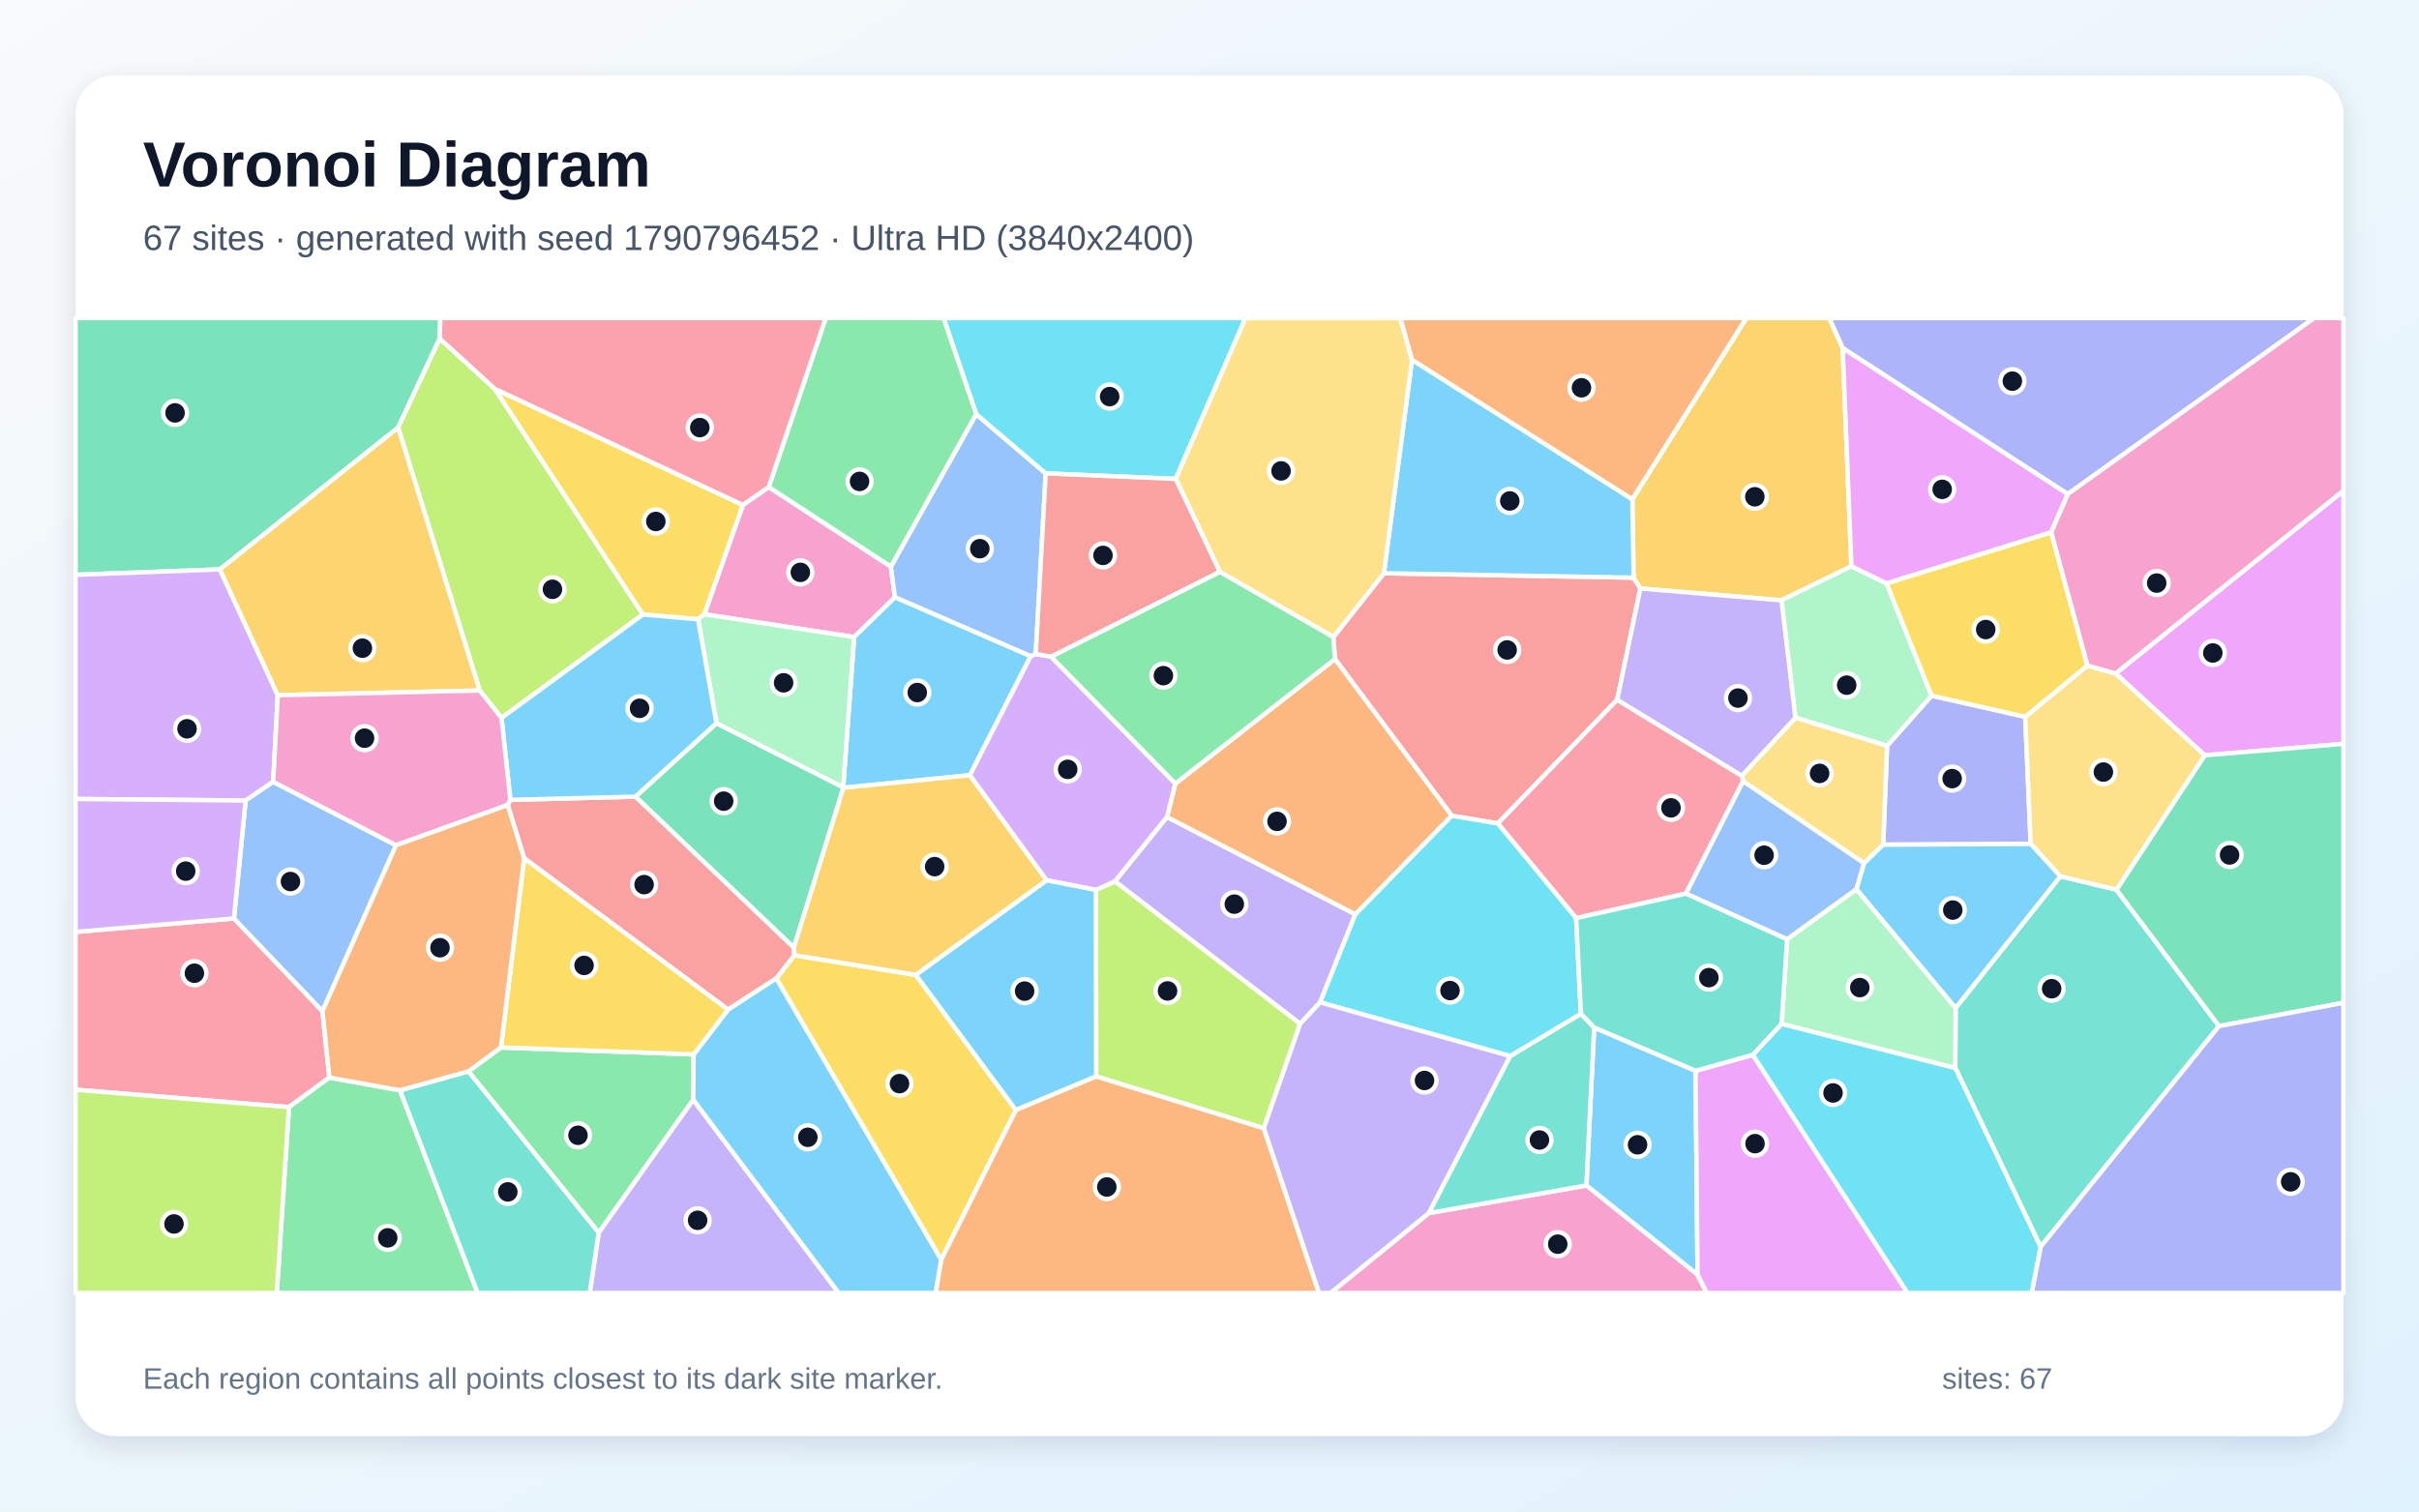
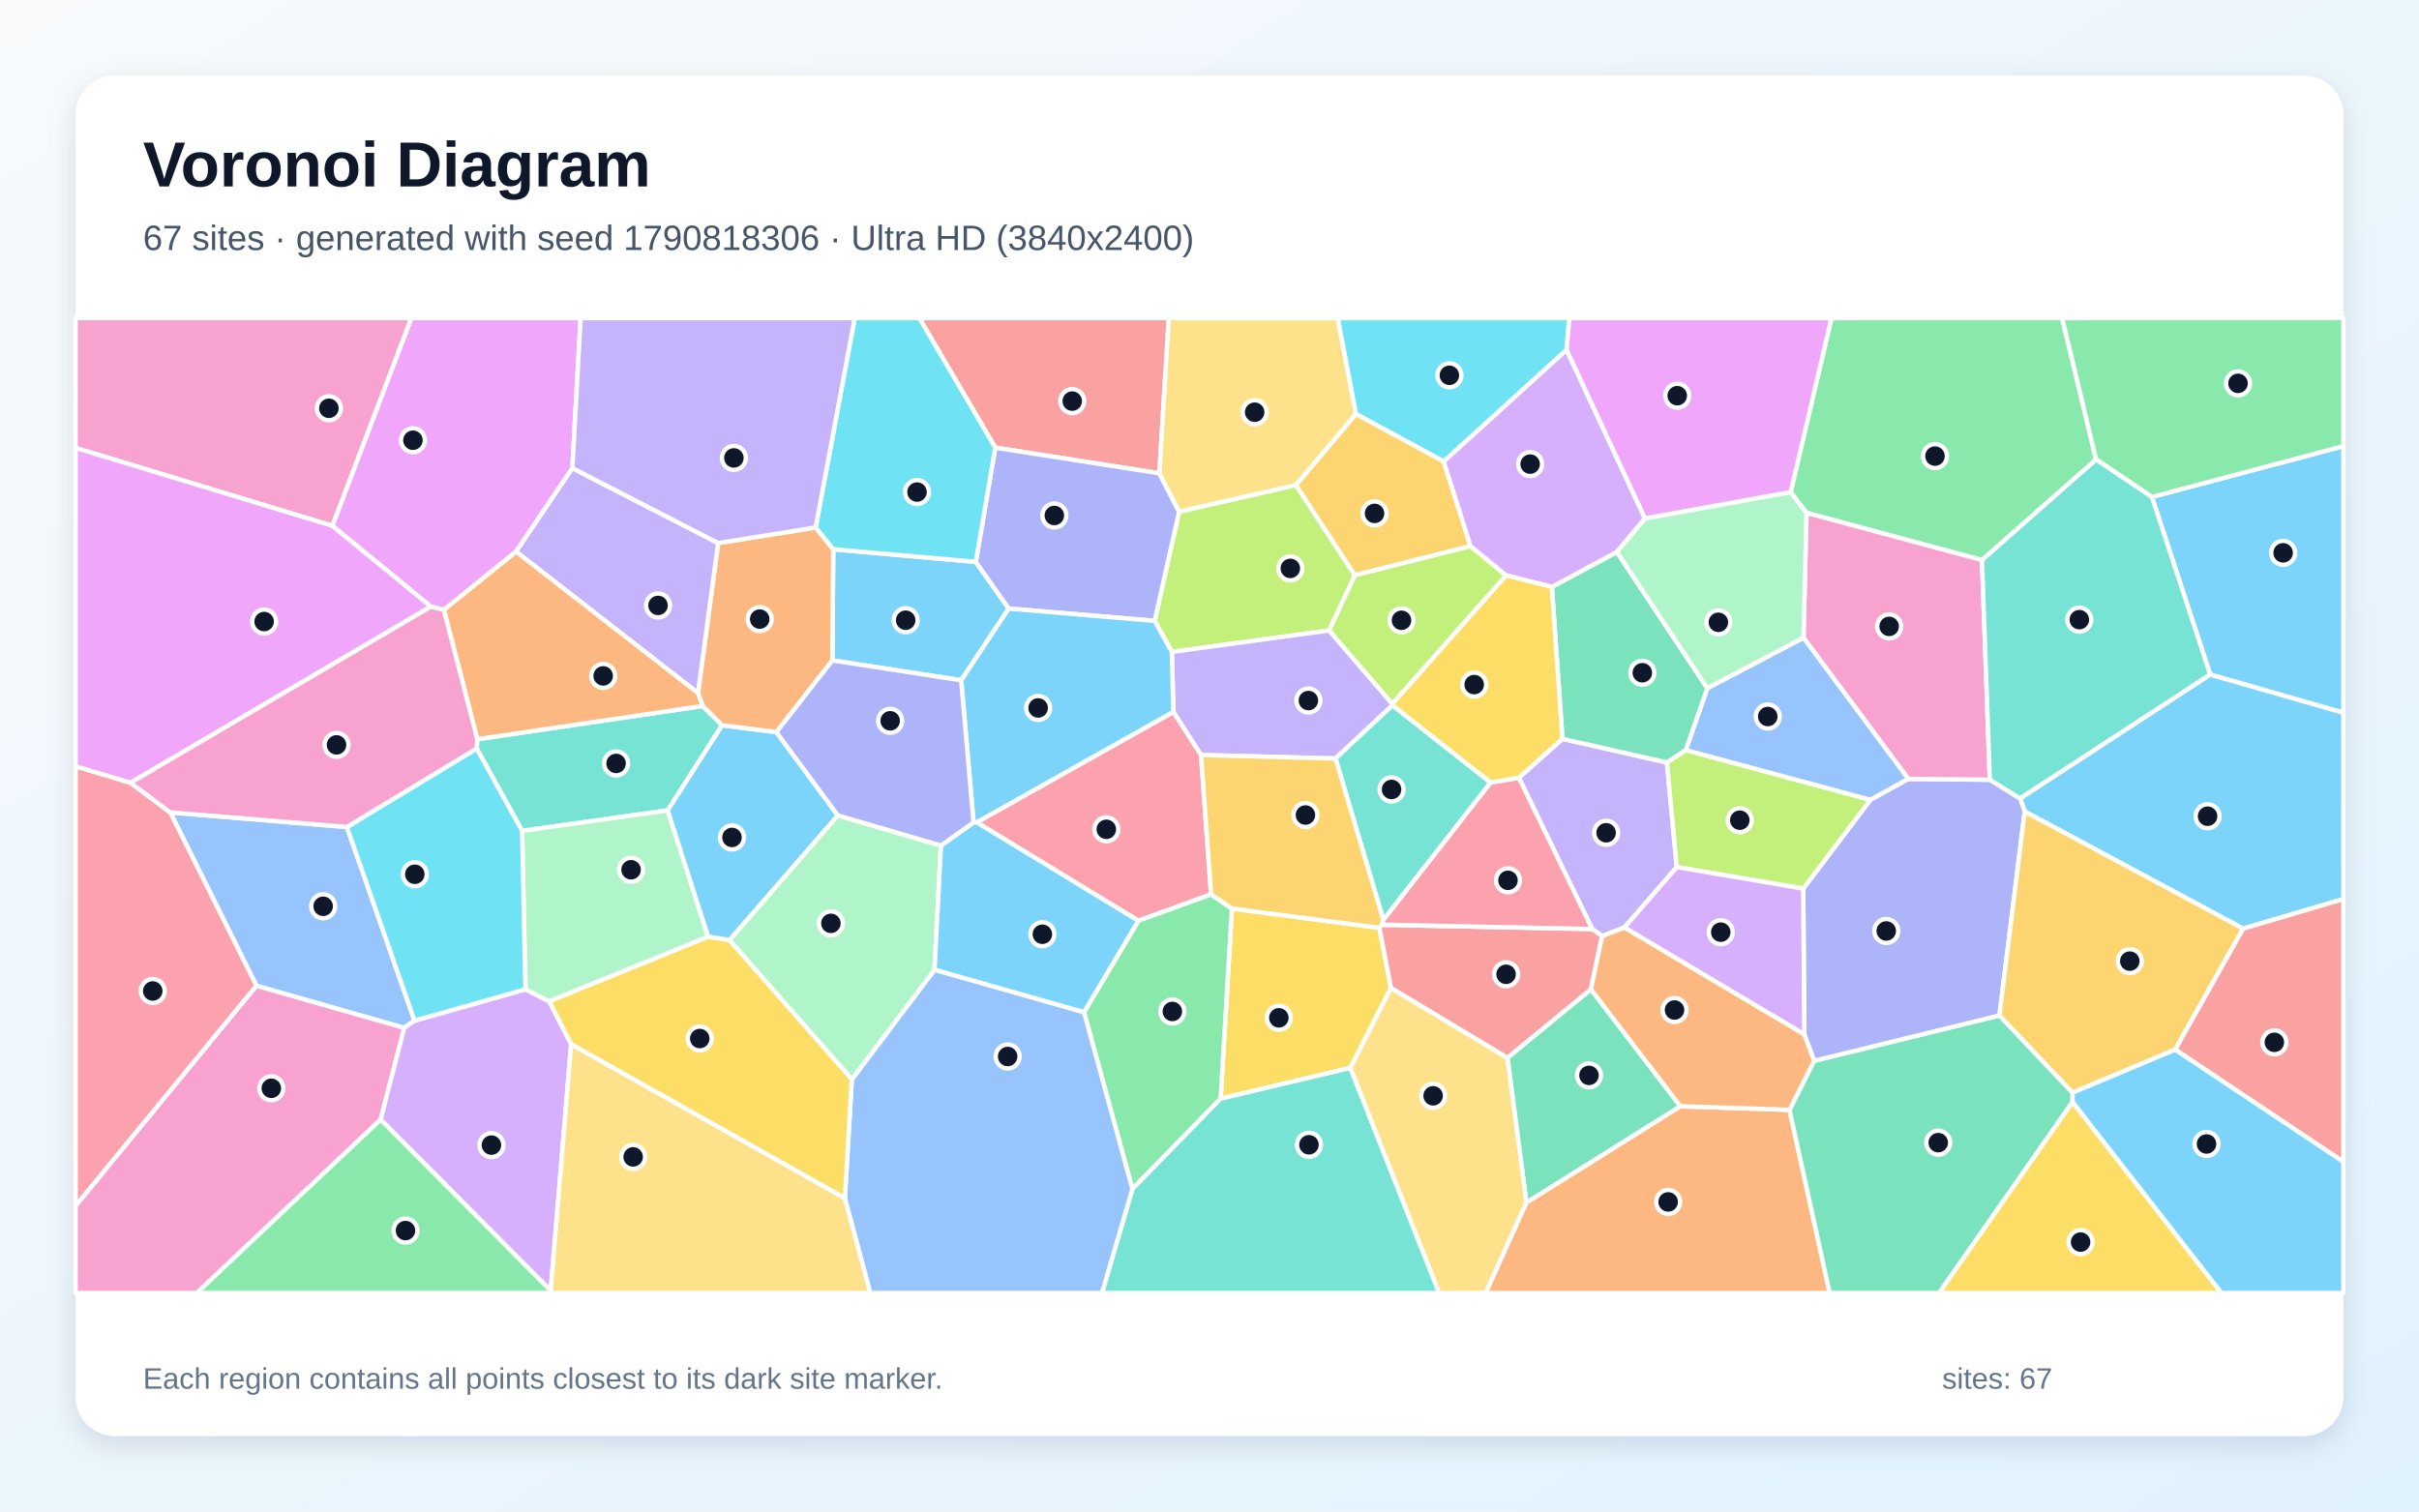
<svg xmlns="http://www.w3.org/2000/svg" width="3840" height="2400" viewBox="0 0 3840 2400" role="img" aria-labelledby="title description">
  <defs>
    <linearGradient id="background" x1="0" y1="0" x2="1" y2="1">
      <stop stop-color="#F8FAFC" />
      <stop offset="1" stop-color="#E0F2FE" />
    </linearGradient>
    <filter id="shadow" x="-5%" y="-5%" width="110%" height="110%">
      <feDropShadow dx="0" dy="15" stdDeviation="22" flood-color="#0F172A" flood-opacity=".12" />
    </filter>
  </defs>
  <rect width="3840" height="2400" fill="url(#background)" />
  <rect x="120" y="120" width="3600" height="2160" rx="63" fill="#FFFFFF" filter="url(#shadow)" />
  <g font-family="Arial, sans-serif">
    <text x="227" y="296" font-size="101" font-weight="700" fill="#0F172A">Voronoi Diagram</text>
-     <text x="227" y="397" font-size="56" fill="#475569">67 sites · generated with seed 1790796452 · Ultra HD (3840x2400)</text>
+     <text x="227" y="397" font-size="56" fill="#475569">67 sites · generated with seed 1790818306 · Ultra HD (3840x2400)</text>
  </g>
  <g stroke="#FFFFFF" stroke-width="7" stroke-linejoin="round">
-     <polygon points="2691.6,1700.2 2694.8,2024.1 2518.3,1882.3 2530.6,1631.5" fill="#38BDF8" fill-opacity="0.65" />
-     <polygon points="2095.6,1591.5 2063.9,1625.7 1769.8,1399.4 1852.5,1297.2 2151.6,1451.7" fill="#A78BFA" fill-opacity="0.65" />
-     <polygon points="1220.3,773.3 1414.2,899.6 1420.7,948.4 1355.9,1011.5 1118.1,975.4 1179.3,801.8" fill="#F472B6" fill-opacity="0.65" />
-     <polygon points="1494.0,2000.1 1612.5,1762.4 1740.1,1708.9 2006.2,1791.3 2093.9,2053.0 1485.2,2053.0" fill="#FB923C" fill-opacity="0.65" />
-     <polygon points="1232.3,1553.5 1260.9,1516.7 1453.9,1548.0 1612.5,1762.4 1494.0,2000.1" fill="#FACC15" fill-opacity="0.65" />
-     <polygon points="743.6,1701.1 795.2,1663.2 1101.1,1674.2 1100.5,1746.2 950.4,1957.4" fill="#4ADE80" fill-opacity="0.65" />
-     <polygon points="3239.3,1979.8 3103.9,1695.7 3104.4,1600.4 3270.7,1391.4 3359.7,1412.6 3522.6,1629.2" fill="#2DD4BF" fill-opacity="0.65" />
-     <polygon points="1644.2,1038.8 1636.1,1042.0 1420.7,948.4 1414.2,899.6 1549.6,657.5 1660.0,751.7" fill="#60A5FA" fill-opacity="0.65" />
-     <polygon points="3499.8,1199.3 3358.4,1069.4 3720.0,779.1 3720.0,1181.1" fill="#E879F9" fill-opacity="0.65" />
-     <polygon points="698.1,537.6 632.0,678.9 349.1,904.1 120.0,912.7 120.0,505.0 699.0,505.0" fill="#34D399" fill-opacity="0.65" />
-     <polygon points="2116.6,1011.6 2196.9,910.2 2593.3,917.2 2604.0,934.4 2567.2,1111.1 2377.7,1307.5 2304.6,1295.2 2119.2,1046.5" fill="#F87171" fill-opacity="0.65" />
-     <polygon points="2989.4,1341.2 2995.6,1184.2 3066.2,1104.6 3214.9,1138.1 3223.6,1340.0" fill="#818CF8" fill-opacity="0.65" />
-     <polygon points="2925.2,552.5 2939.0,899.1 2828.0,953.2 2604.0,934.4 2593.3,917.2 2591.2,792.7 2772.1,505.0 2903.9,505.0" fill="#FBBF24" fill-opacity="0.65" />
-     <polygon points="796.1,1140.0 761.5,1096.4 632.0,678.9 698.1,537.6 785.4,617.3 1020.6,975.7" fill="#A3E635" fill-opacity="0.65" />
-     <polygon points="441.0,1103.9 433.7,1241.4 389.9,1271.1 120.0,1268.6 120.0,912.7 349.1,904.1" fill="#C084FC" fill-opacity="0.65" />
-     <polygon points="371.4,1458.3 511.9,1605.5 522.8,1711.0 458.7,1757.9 120.0,1730.3 120.0,1479.7" fill="#FB7185" fill-opacity="0.65" />
-     <polygon points="1866.4,760.4 1660.0,751.7 1549.6,657.5 1497.8,505.0 1977.2,505.0" fill="#22D3EE" fill-opacity="0.65" />
-     <polygon points="2828.0,953.2 2939.0,899.1 2994.9,926.4 3066.2,1104.6 2995.6,1184.2 2850.1,1139.6" fill="#86EFAC" fill-opacity="0.65" />
-     <polygon points="2959.1,1370.7 2767.1,1240.5 2765.0,1231.7 2850.1,1139.6 2995.6,1184.2 2989.4,1341.2" fill="#FCD34D" fill-opacity="0.65" />
-     <polygon points="2591.2,792.7 2593.3,917.2 2196.9,910.2 2241.5,571.3" fill="#38BDF8" fill-opacity="0.65" />
-     <polygon points="1539.7,1230.9 1338.9,1250.8 1338.5,1250.0 1355.9,1011.5 1420.7,948.4 1636.1,1042.0" fill="#38BDF8" fill-opacity="0.65" />
-     <polygon points="950.4,1957.4 1100.5,1746.2 1331.4,2053.0 936.1,2053.0" fill="#A78BFA" fill-opacity="0.65" />
-     <polygon points="2268.0,1926.2 2518.3,1882.3 2694.8,2024.1 2709.6,2053.0 2112.1,2053.0" fill="#F472B6" fill-opacity="0.65" />
-     <polygon points="2151.6,1451.7 1852.5,1297.2 1865.8,1244.1 2119.2,1046.5 2304.6,1295.2" fill="#FB923C" fill-opacity="0.65" />
-     <polygon points="1108.1,983.3 1020.6,975.7 785.4,617.3 1179.3,801.8 1118.1,975.4" fill="#FACC15" fill-opacity="0.65" />
-     <polygon points="458.7,1757.9 522.8,1711.0 635.0,1731.2 758.3,2053.0 439.4,2053.0" fill="#4ADE80" fill-opacity="0.65" />
-     <polygon points="2268.0,1926.2 2397.1,1676.9 2509.6,1609.6 2530.6,1631.5 2518.3,1882.3" fill="#2DD4BF" fill-opacity="0.65" />
-     <polygon points="511.9,1605.5 371.4,1458.3 389.9,1271.1 433.7,1241.4 628.7,1342.1" fill="#60A5FA" fill-opacity="0.65" />
-     <polygon points="3282.6,784.4 3256.0,845.3 2994.9,926.4 2939.0,899.1 2925.2,552.5" fill="#E879F9" fill-opacity="0.65" />
-     <polygon points="1260.2,1504.8 1008.7,1264.9 1137.4,1148.3 1338.5,1250.0 1338.9,1250.8" fill="#34D399" fill-opacity="0.65" />
-     <polygon points="1155.7,1603.1 832.0,1362.7 805.9,1278.2 810.2,1270.0 1008.7,1264.9 1260.2,1504.8 1260.9,1516.7 1232.3,1553.5" fill="#F87171" fill-opacity="0.65" />
-     <polygon points="3282.6,784.4 2925.2,552.5 2903.9,505.0 3673.6,505.0" fill="#818CF8" fill-opacity="0.65" />
-     <polygon points="761.5,1096.4 441.0,1103.9 349.1,904.1 632.0,678.9" fill="#FBBF24" fill-opacity="0.65" />
-     <polygon points="2006.2,1791.3 1740.1,1708.9 1739.7,1413.0 1769.8,1399.4 2063.9,1625.7" fill="#A3E635" fill-opacity="0.65" />
-     <polygon points="371.4,1458.3 120.0,1479.7 120.0,1268.6 389.9,1271.1" fill="#C084FC" fill-opacity="0.65" />
-     <polygon points="2502.0,1457.8 2377.7,1307.5 2567.2,1111.1 2765.0,1231.7 2767.1,1240.5 2676.3,1418.9" fill="#FB7185" fill-opacity="0.65" />
-     <polygon points="2509.6,1609.6 2397.1,1676.9 2095.6,1591.5 2151.6,1451.7 2304.6,1295.2 2377.7,1307.5 2502.0,1457.8" fill="#22D3EE" fill-opacity="0.65" />
-     <polygon points="1338.5,1250.0 1137.4,1148.3 1108.1,983.3 1118.1,975.4 1355.9,1011.5" fill="#86EFAC" fill-opacity="0.65" />
-     <polygon points="2241.5,571.3 2196.9,910.2 2116.6,1011.6 1936.5,908.1 1866.4,760.4 1977.2,505.0 2223.1,505.0" fill="#FCD34D" fill-opacity="0.65" />
-     <polygon points="1100.5,1746.2 1101.1,1674.2 1155.7,1603.1 1232.3,1553.5 1494.0,2000.1 1485.2,2053.0 1331.4,2053.0" fill="#38BDF8" fill-opacity="0.65" />
-     <polygon points="1137.4,1148.3 1008.7,1264.9 810.2,1270.0 796.1,1140.0 1020.6,975.7 1108.1,983.3" fill="#38BDF8" fill-opacity="0.65" />
-     <polygon points="2006.2,1791.3 2063.9,1625.7 2095.6,1591.5 2397.1,1676.9 2268.0,1926.2 2112.1,2053.0 2093.9,2053.0" fill="#A78BFA" fill-opacity="0.65" />
-     <polygon points="761.5,1096.4 796.1,1140.0 810.2,1270.0 805.9,1278.2 628.7,1342.1 433.7,1241.4 441.0,1103.9" fill="#F472B6" fill-opacity="0.65" />
-     <polygon points="2591.2,792.7 2241.5,571.3 2223.1,505.0 2772.1,505.0" fill="#FB923C" fill-opacity="0.65" />
-     <polygon points="1101.1,1674.2 795.2,1663.2 832.0,1362.7 1155.7,1603.1" fill="#FACC15" fill-opacity="0.65" />
-     <polygon points="1549.6,657.5 1414.2,899.6 1220.3,773.3 1310.8,505.0 1497.8,505.0" fill="#4ADE80" fill-opacity="0.65" />
-     <polygon points="635.0,1731.2 743.6,1701.1 950.4,1957.4 936.1,2053.0 758.3,2053.0" fill="#2DD4BF" fill-opacity="0.65" />
-     <polygon points="2676.3,1418.9 2767.1,1240.5 2959.1,1370.7 2947.1,1411.9 2837.0,1491.5" fill="#60A5FA" fill-opacity="0.65" />
-     <polygon points="2694.8,2024.1 2691.6,1700.2 2782.4,1674.9 3028.2,2053.0 2709.6,2053.0" fill="#E879F9" fill-opacity="0.65" />
-     <polygon points="3522.6,1629.2 3359.7,1412.6 3499.8,1199.3 3720.0,1181.1 3720.0,1592.3" fill="#34D399" fill-opacity="0.65" />
-     <polygon points="1866.4,760.4 1936.5,908.1 1668.7,1042.8 1644.2,1038.8 1660.0,751.7" fill="#F87171" fill-opacity="0.65" />
-     <polygon points="3239.3,1979.8 3522.6,1629.2 3720.0,1592.3 3720.0,2053.0 3225.0,2053.0" fill="#818CF8" fill-opacity="0.65" />
-     <polygon points="1661.7,1397.8 1453.9,1548.0 1260.9,1516.7 1260.2,1504.8 1338.9,1250.8 1539.7,1230.9" fill="#FBBF24" fill-opacity="0.65" />
-     <polygon points="120.0,1730.3 458.7,1757.9 439.4,2053.0 120.0,2053.0" fill="#A3E635" fill-opacity="0.65" />
-     <polygon points="1739.7,1413.0 1661.7,1397.8 1539.7,1230.9 1636.1,1042.0 1644.2,1038.8 1668.7,1042.8 1865.8,1244.1 1852.5,1297.2 1769.8,1399.4" fill="#C084FC" fill-opacity="0.65" />
-     <polygon points="1220.3,773.3 1179.3,801.8 785.4,617.3 698.1,537.6 699.0,505.0 1310.8,505.0" fill="#FB7185" fill-opacity="0.65" />
-     <polygon points="2782.4,1674.9 2828.2,1625.6 3103.9,1695.7 3239.3,1979.8 3225.0,2053.0 3028.2,2053.0" fill="#22D3EE" fill-opacity="0.65" />
-     <polygon points="2828.2,1625.6 2837.0,1491.5 2947.1,1411.9 3104.4,1600.4 3103.9,1695.7" fill="#86EFAC" fill-opacity="0.65" />
-     <polygon points="3359.7,1412.6 3270.7,1391.4 3223.6,1340.0 3214.9,1138.1 3313.5,1056.7 3358.4,1069.4 3499.8,1199.3" fill="#FCD34D" fill-opacity="0.65" />
-     <polygon points="1453.9,1548.0 1661.7,1397.8 1739.7,1413.0 1740.1,1708.9 1612.5,1762.4" fill="#38BDF8" fill-opacity="0.65" />
-     <polygon points="2947.1,1411.9 2959.1,1370.7 2989.4,1341.2 3223.6,1340.0 3270.7,1391.4 3104.4,1600.4" fill="#38BDF8" fill-opacity="0.65" />
-     <polygon points="2828.0,953.2 2850.1,1139.6 2765.0,1231.7 2567.2,1111.1 2604.0,934.4" fill="#A78BFA" fill-opacity="0.65" />
-     <polygon points="3358.4,1069.4 3313.5,1056.7 3256.0,845.3 3282.6,784.4 3673.6,505.0 3720.0,505.0 3720.0,779.1" fill="#F472B6" fill-opacity="0.65" />
-     <polygon points="635.0,1731.2 522.8,1711.0 511.9,1605.5 628.7,1342.1 805.9,1278.2 832.0,1362.7 795.2,1663.2 743.6,1701.1" fill="#FB923C" fill-opacity="0.65" />
-     <polygon points="3256.0,845.3 3313.5,1056.7 3214.9,1138.1 3066.2,1104.6 2994.9,926.4" fill="#FACC15" fill-opacity="0.65" />
-     <polygon points="1668.7,1042.8 1936.5,908.1 2116.6,1011.6 2119.2,1046.5 1865.8,1244.1" fill="#4ADE80" fill-opacity="0.65" />
-     <polygon points="2509.6,1609.6 2502.0,1457.8 2676.3,1418.9 2837.0,1491.5 2828.2,1625.6 2782.4,1674.9 2691.6,1700.2 2530.6,1631.5" fill="#2DD4BF" fill-opacity="0.65" />
+     <polygon points="3560.8,1474.5 3214.1,1288.5 3206.7,1267.7 3508.5,1070.9 3720.0,1131.5 3720.0,1427.5" fill="#38BDF8" fill-opacity="0.65" />
+     <polygon points="2543.3,1486.3 2527.5,1475.1 2411.1,1234.8 2480.3,1173.1 2646.1,1210.6 2661.8,1376.8 2578.5,1472.8" fill="#A78BFA" fill-opacity="0.65" />
+     <polygon points="120.0,1914.5 407.0,1565.0 641.8,1631.9 604.2,1777.7 312.4,2053.0 120.0,2053.0" fill="#F472B6" fill-opacity="0.65" />
+     <polygon points="2423.0,1909.4 2667.4,1756.5 2840.7,1762.2 2904.5,2053.0 2358.2,2053.0" fill="#FB923C" fill-opacity="0.65" />
+     <polygon points="2189.7,1473.2 2208.0,1568.5 2143.6,1695.6 1937.6,1744.5 1955.6,1442.6" fill="#FACC15" fill-opacity="0.65" />
+     <polygon points="3327.4,729.6 3146.3,889.3 2867.7,814.3 2842.5,781.5 2907.3,505.0 3273.5,505.0" fill="#4ADE80" fill-opacity="0.65" />
+     <polygon points="756.7,1188.5 757.7,1173.7 1115.5,1120.9 1146.3,1151.5 1059.9,1286.7 828.8,1319.3" fill="#2DD4BF" fill-opacity="0.65" />
+     <polygon points="550.7,1313.1 658.0,1620.6 641.8,1631.9 407.0,1565.0 270.2,1289.9" fill="#60A5FA" fill-opacity="0.65" />
+     <polygon points="908.6,743.3 819.2,875.9 704.6,968.4 684.0,963.2 527.5,834.9 652.9,505.0 921.7,505.0" fill="#E879F9" fill-opacity="0.65" />
+     <polygon points="2840.7,1762.2 2879.8,1684.4 3174.0,1612.3 3290.1,1734.9 3290.0,1749.7 3078.2,2053.0 2904.5,2053.0" fill="#34D399" fill-opacity="0.65" />
+     <polygon points="1840.4,751.5 1579.9,710.8 1459.3,505.0 1855.4,505.0" fill="#F87171" fill-opacity="0.65" />
+     <polygon points="3174.0,1612.3 2879.8,1684.4 2864.2,1642.5 2862.5,1410.9 2969.1,1269.9 3029.2,1236.7 3158.7,1238.0 3206.7,1267.7 3214.1,1288.5" fill="#818CF8" fill-opacity="0.65" />
+     <polygon points="3453.0,1666.6 3290.1,1734.9 3174.0,1612.3 3214.1,1288.5 3560.8,1474.5" fill="#FBBF24" fill-opacity="0.65" />
+     <polygon points="2057.1,770.0 2150.8,913.4 2109.9,1001.0 1860.2,1035.1 1832.9,985.8 1871.8,812.4" fill="#A3E635" fill-opacity="0.65" />
+     <polygon points="604.2,1777.7 641.8,1631.9 658.0,1620.6 834.1,1570.8 872.0,1590.0 906.7,1657.9 874.2,2049.3" fill="#C084FC" fill-opacity="0.65" />
+     <polygon points="1550.4,1305.7 1862.8,1130.2 1906.6,1198.8 1922.5,1420.1 1807.0,1462.0" fill="#FB7185" fill-opacity="0.65" />
+     <polygon points="2486.7,555.6 2291.8,732.8 2152.3,657.3 2123.4,505.0 2491.3,505.0" fill="#22D3EE" fill-opacity="0.65" />
+     <polygon points="1124.1,1487.4 872.0,1590.0 834.1,1570.8 828.8,1319.3 1059.9,1286.7" fill="#86EFAC" fill-opacity="0.65" />
+     <polygon points="874.2,2049.3 906.7,1657.9 1341.2,1902.3 1381.7,2053.0 875.4,2053.0" fill="#FCD34D" fill-opacity="0.65" />
+     <polygon points="1330.1,1294.8 1158.1,1492.8 1124.1,1487.4 1059.9,1286.7 1146.3,1151.5 1232.5,1162.5" fill="#38BDF8" fill-opacity="0.65" />
+     <polygon points="1321.3,1048.6 1322.7,872.1 1549.0,892.1 1601.3,966.3 1525.8,1080.1" fill="#38BDF8" fill-opacity="0.65" />
+     <polygon points="2210.3,1117.6 2210.5,1119.8 2120.0,1204.4 1906.6,1198.8 1862.8,1130.2 1860.2,1035.1 2109.9,1001.0" fill="#A78BFA" fill-opacity="0.65" />
+     <polygon points="3158.7,1238.0 3029.2,1236.7 2862.9,1012.6 2867.7,814.3 3146.3,889.3" fill="#F472B6" fill-opacity="0.65" />
+     <polygon points="1108.0,1100.5 1140.0,862.3 1294.8,837.5 1322.7,872.1 1321.3,1048.6 1232.5,1162.5 1146.3,1151.5 1115.5,1120.9" fill="#FB923C" fill-opacity="0.65" />
+     <polygon points="3290.0,1749.7 3526.4,2053.0 3078.2,2053.0" fill="#FACC15" fill-opacity="0.65" />
+     <polygon points="1720.8,1607.1 1807.0,1462.0 1922.5,1420.1 1955.6,1442.6 1937.6,1744.5 1797.6,1887.9" fill="#4ADE80" fill-opacity="0.65" />
+     <polygon points="1797.6,1887.9 1937.6,1744.5 2143.6,1695.6 2284.6,2053.0 1749.3,2053.0" fill="#2DD4BF" fill-opacity="0.65" />
+     <polygon points="1341.2,1902.3 1352.2,1713.8 1483.5,1539.7 1720.8,1607.1 1797.6,1887.9 1749.3,2053.0 1381.7,2053.0" fill="#60A5FA" fill-opacity="0.65" />
+     <polygon points="2842.5,781.5 2611.2,823.4 2486.7,555.6 2491.3,505.0 2907.3,505.0" fill="#E879F9" fill-opacity="0.65" />
+     <polygon points="2392.9,1679.5 2525.4,1570.8 2667.4,1756.5 2423.0,1909.4" fill="#34D399" fill-opacity="0.65" />
+     <polygon points="3453.0,1666.6 3560.8,1474.5 3720.0,1427.5 3720.0,1844.8" fill="#F87171" fill-opacity="0.65" />
+     <polygon points="1871.8,812.4 1832.9,985.8 1601.3,966.3 1549.0,892.1 1579.9,710.8 1840.4,751.5" fill="#818CF8" fill-opacity="0.65" />
+     <polygon points="2334.4,867.1 2150.8,913.4 2057.1,770.0 2152.3,657.3 2291.8,732.8" fill="#FBBF24" fill-opacity="0.65" />
+     <polygon points="2676.0,1190.9 2969.1,1269.9 2862.5,1410.9 2661.8,1376.8 2646.1,1210.6" fill="#A3E635" fill-opacity="0.65" />
+     <polygon points="2862.5,1410.9 2864.2,1642.5 2578.5,1472.8 2661.8,1376.8" fill="#C084FC" fill-opacity="0.65" />
+     <polygon points="207.2,1242.9 270.2,1289.9 407.0,1565.0 120.0,1914.5 120.0,1216.6" fill="#FB7185" fill-opacity="0.65" />
+     <polygon points="1579.9,710.8 1549.0,892.1 1322.7,872.1 1294.8,837.5 1356.8,505.0 1459.3,505.0" fill="#22D3EE" fill-opacity="0.65" />
+     <polygon points="1493.7,1342.6 1483.5,1539.7 1352.2,1713.8 1158.1,1492.8 1330.1,1294.8" fill="#86EFAC" fill-opacity="0.65" />
+     <polygon points="2143.6,1695.6 2208.0,1568.5 2392.9,1679.5 2423.0,1909.4 2358.2,2053.0 2284.6,2053.0" fill="#FCD34D" fill-opacity="0.65" />
+     <polygon points="1720.8,1607.1 1483.5,1539.7 1493.7,1342.6 1545.4,1305.8 1550.4,1305.7 1807.0,1462.0" fill="#38BDF8" fill-opacity="0.65" />
+     <polygon points="1832.9,985.8 1860.2,1035.1 1862.8,1130.2 1550.4,1305.7 1545.4,1305.8 1525.8,1080.1 1601.3,966.3" fill="#38BDF8" fill-opacity="0.65" />
+     <polygon points="1140.0,862.3 1108.0,1100.5 819.2,875.9 908.6,743.3" fill="#A78BFA" fill-opacity="0.65" />
+     <polygon points="527.5,834.9 120.0,711.2 120.0,505.0 652.9,505.0" fill="#F472B6" fill-opacity="0.65" />
+     <polygon points="1108.0,1100.5 1115.5,1120.9 757.7,1173.7 704.6,968.4 819.2,875.9" fill="#FB923C" fill-opacity="0.65" />
+     <polygon points="1352.2,1713.8 1341.2,1902.3 906.7,1657.9 872.0,1590.0 1124.1,1487.4 1158.1,1492.8" fill="#FACC15" fill-opacity="0.65" />
+     <polygon points="604.2,1777.7 874.2,2049.3 875.4,2053.0 312.4,2053.0" fill="#4ADE80" fill-opacity="0.65" />
+     <polygon points="2366.3,1242.5 2196.0,1460.7 2120.0,1204.4 2210.5,1119.8" fill="#2DD4BF" fill-opacity="0.65" />
+     <polygon points="2710.2,1092.7 2862.9,1012.6 3029.2,1236.7 2969.1,1269.9 2676.0,1190.9" fill="#60A5FA" fill-opacity="0.65" />
+     <polygon points="527.5,834.9 684.0,963.2 207.2,1242.9 120.0,1216.6 120.0,711.2" fill="#E879F9" fill-opacity="0.65" />
+     <polygon points="2463.4,931.9 2566.7,876.4 2710.2,1092.7 2676.0,1190.9 2646.1,1210.6 2480.3,1173.1" fill="#34D399" fill-opacity="0.65" />
+     <polygon points="2525.4,1570.8 2392.9,1679.5 2208.0,1568.5 2189.7,1473.2 2193.6,1468.3 2527.5,1475.1 2543.3,1486.3" fill="#F87171" fill-opacity="0.65" />
+     <polygon points="1321.3,1048.6 1525.8,1080.1 1545.4,1305.8 1493.7,1342.6 1330.1,1294.8 1232.5,1162.5" fill="#818CF8" fill-opacity="0.65" />
+     <polygon points="2196.0,1460.7 2193.6,1468.3 2189.7,1473.2 1955.6,1442.6 1922.5,1420.1 1906.6,1198.8 2120.0,1204.4" fill="#FBBF24" fill-opacity="0.65" />
+     <polygon points="2390.9,913.6 2210.3,1117.6 2109.9,1001.0 2150.8,913.4 2334.4,867.1" fill="#A3E635" fill-opacity="0.65" />
+     <polygon points="2611.2,823.4 2566.7,876.4 2463.4,931.9 2390.9,913.6 2334.4,867.1 2291.8,732.8 2486.7,555.6" fill="#C084FC" fill-opacity="0.65" />
+     <polygon points="2193.6,1468.3 2196.0,1460.7 2366.3,1242.5 2411.1,1234.8 2527.5,1475.1" fill="#FB7185" fill-opacity="0.65" />
+     <polygon points="756.7,1188.5 828.8,1319.3 834.1,1570.8 658.0,1620.6 550.7,1313.1" fill="#22D3EE" fill-opacity="0.65" />
+     <polygon points="2862.9,1012.6 2710.2,1092.7 2566.7,876.4 2611.2,823.4 2842.5,781.5 2867.7,814.3" fill="#86EFAC" fill-opacity="0.65" />
+     <polygon points="2152.3,657.3 2057.1,770.0 1871.8,812.4 1840.4,751.5 1855.4,505.0 2123.4,505.0" fill="#FCD34D" fill-opacity="0.65" />
+     <polygon points="3290.0,1749.7 3290.1,1734.9 3453.0,1666.6 3720.0,1844.8 3720.0,2053.0 3526.4,2053.0" fill="#38BDF8" fill-opacity="0.65" />
+     <polygon points="3508.5,1070.9 3416.0,789.1 3720.0,708.3 3720.0,1131.5" fill="#38BDF8" fill-opacity="0.65" />
+     <polygon points="1294.8,837.5 1140.0,862.3 908.6,743.3 921.7,505.0 1356.8,505.0" fill="#A78BFA" fill-opacity="0.65" />
+     <polygon points="684.0,963.2 704.6,968.4 757.7,1173.7 756.7,1188.5 550.7,1313.1 270.2,1289.9 207.2,1242.9" fill="#F472B6" fill-opacity="0.65" />
+     <polygon points="2864.2,1642.5 2879.8,1684.4 2840.7,1762.2 2667.4,1756.5 2525.4,1570.8 2543.3,1486.3 2578.5,1472.8" fill="#FB923C" fill-opacity="0.65" />
+     <polygon points="2366.3,1242.5 2210.5,1119.8 2210.3,1117.6 2390.9,913.6 2463.4,931.9 2480.3,1173.1 2411.1,1234.8" fill="#FACC15" fill-opacity="0.65" />
+     <polygon points="3416.0,789.1 3327.4,729.6 3273.5,505.0 3720.0,505.0 3720.0,708.3" fill="#4ADE80" fill-opacity="0.65" />
+     <polygon points="3158.7,1238.0 3146.3,889.3 3327.4,729.6 3416.0,789.1 3508.5,1070.9 3206.7,1267.7" fill="#2DD4BF" fill-opacity="0.65" />
  </g>
  <g>
-     <circle cx="2599.5" cy="1817.7" r="19" fill="#0F172A" stroke="#FFFFFF" stroke-width="7" />
-     <circle cx="1959.4" cy="1435.6" r="19" fill="#0F172A" stroke="#FFFFFF" stroke-width="7" />
-     <circle cx="1270.5" cy="908.8" r="19" fill="#0F172A" stroke="#FFFFFF" stroke-width="7" />
-     <circle cx="1757.0" cy="1884.7" r="19" fill="#0F172A" stroke="#FFFFFF" stroke-width="7" />
-     <circle cx="1427.9" cy="1720.6" r="19" fill="#0F172A" stroke="#FFFFFF" stroke-width="7" />
-     <circle cx="917.5" cy="1802.6" r="19" fill="#0F172A" stroke="#FFFFFF" stroke-width="7" />
-     <circle cx="3256.9" cy="1569.9" r="19" fill="#0F172A" stroke="#FFFFFF" stroke-width="7" />
-     <circle cx="1555.4" cy="871.2" r="19" fill="#0F172A" stroke="#FFFFFF" stroke-width="7" />
-     <circle cx="3512.7" cy="1036.8" r="19" fill="#0F172A" stroke="#FFFFFF" stroke-width="7" />
-     <circle cx="277.9" cy="655.6" r="19" fill="#0F172A" stroke="#FFFFFF" stroke-width="7" />
-     <circle cx="2392.5" cy="1032.0" r="19" fill="#0F172A" stroke="#FFFFFF" stroke-width="7" />
-     <circle cx="3098.9" cy="1236.3" r="19" fill="#0F172A" stroke="#FFFFFF" stroke-width="7" />
-     <circle cx="2785.7" cy="788.8" r="19" fill="#0F172A" stroke="#FFFFFF" stroke-width="7" />
-     <circle cx="877.0" cy="935.7" r="19" fill="#0F172A" stroke="#FFFFFF" stroke-width="7" />
-     <circle cx="296.9" cy="1157.2" r="19" fill="#0F172A" stroke="#FFFFFF" stroke-width="7" />
-     <circle cx="308.6" cy="1545.3" r="19" fill="#0F172A" stroke="#FFFFFF" stroke-width="7" />
-     <circle cx="1761.5" cy="629.7" r="19" fill="#0F172A" stroke="#FFFFFF" stroke-width="7" />
-     <circle cx="2931.5" cy="1087.9" r="19" fill="#0F172A" stroke="#FFFFFF" stroke-width="7" />
-     <circle cx="2888.5" cy="1228.0" r="19" fill="#0F172A" stroke="#FFFFFF" stroke-width="7" />
-     <circle cx="2396.7" cy="795.4" r="19" fill="#0F172A" stroke="#FFFFFF" stroke-width="7" />
-     <circle cx="1456.1" cy="1099.6" r="19" fill="#0F172A" stroke="#FFFFFF" stroke-width="7" />
-     <circle cx="1107.4" cy="1937.6" r="19" fill="#0F172A" stroke="#FFFFFF" stroke-width="7" />
-     <circle cx="2472.8" cy="1975.5" r="19" fill="#0F172A" stroke="#FFFFFF" stroke-width="7" />
-     <circle cx="2027.2" cy="1304.2" r="19" fill="#0F172A" stroke="#FFFFFF" stroke-width="7" />
-     <circle cx="1041.1" cy="828.0" r="19" fill="#0F172A" stroke="#FFFFFF" stroke-width="7" />
-     <circle cx="615.5" cy="1965.5" r="19" fill="#0F172A" stroke="#FFFFFF" stroke-width="7" />
-     <circle cx="2443.8" cy="1810.1" r="19" fill="#0F172A" stroke="#FFFFFF" stroke-width="7" />
-     <circle cx="461.1" cy="1399.7" r="19" fill="#0F172A" stroke="#FFFFFF" stroke-width="7" />
-     <circle cx="3083.1" cy="777.0" r="19" fill="#0F172A" stroke="#FFFFFF" stroke-width="7" />
-     <circle cx="1148.8" cy="1272.1" r="19" fill="#0F172A" stroke="#FFFFFF" stroke-width="7" />
-     <circle cx="1022.5" cy="1404.6" r="19" fill="#0F172A" stroke="#FFFFFF" stroke-width="7" />
-     <circle cx="3194.5" cy="605.2" r="19" fill="#0F172A" stroke="#FFFFFF" stroke-width="7" />
-     <circle cx="575.3" cy="1029.2" r="19" fill="#0F172A" stroke="#FFFFFF" stroke-width="7" />
-     <circle cx="1853.4" cy="1573.4" r="19" fill="#0F172A" stroke="#FFFFFF" stroke-width="7" />
-     <circle cx="294.8" cy="1383.2" r="19" fill="#0F172A" stroke="#FFFFFF" stroke-width="7" />
-     <circle cx="2652.6" cy="1282.7" r="19" fill="#0F172A" stroke="#FFFFFF" stroke-width="7" />
-     <circle cx="2301.8" cy="1572.8" r="19" fill="#0F172A" stroke="#FFFFFF" stroke-width="7" />
-     <circle cx="1243.9" cy="1084.2" r="19" fill="#0F172A" stroke="#FFFFFF" stroke-width="7" />
-     <circle cx="2033.6" cy="747.7" r="19" fill="#0F172A" stroke="#FFFFFF" stroke-width="7" />
-     <circle cx="1282.4" cy="1805.8" r="19" fill="#0F172A" stroke="#FFFFFF" stroke-width="7" />
-     <circle cx="1015.3" cy="1124.7" r="19" fill="#0F172A" stroke="#FFFFFF" stroke-width="7" />
-     <circle cx="2261.3" cy="1715.6" r="19" fill="#0F172A" stroke="#FFFFFF" stroke-width="7" />
-     <circle cx="578.7" cy="1172.1" r="19" fill="#0F172A" stroke="#FFFFFF" stroke-width="7" />
-     <circle cx="2510.5" cy="615.7" r="19" fill="#0F172A" stroke="#FFFFFF" stroke-width="7" />
-     <circle cx="927.2" cy="1532.9" r="19" fill="#0F172A" stroke="#FFFFFF" stroke-width="7" />
-     <circle cx="1364.5" cy="764.4" r="19" fill="#0F172A" stroke="#FFFFFF" stroke-width="7" />
-     <circle cx="806.1" cy="1892.5" r="19" fill="#0F172A" stroke="#FFFFFF" stroke-width="7" />
-     <circle cx="2800.4" cy="1357.9" r="19" fill="#0F172A" stroke="#FFFFFF" stroke-width="7" />
-     <circle cx="2786.0" cy="1815.9" r="19" fill="#0F172A" stroke="#FFFFFF" stroke-width="7" />
-     <circle cx="3539.3" cy="1357.5" r="19" fill="#0F172A" stroke="#FFFFFF" stroke-width="7" />
-     <circle cx="1750.9" cy="881.9" r="19" fill="#0F172A" stroke="#FFFFFF" stroke-width="7" />
-     <circle cx="3636.3" cy="1876.5" r="19" fill="#0F172A" stroke="#FFFFFF" stroke-width="7" />
-     <circle cx="1483.7" cy="1376.0" r="19" fill="#0F172A" stroke="#FFFFFF" stroke-width="7" />
-     <circle cx="276.2" cy="1943.4" r="19" fill="#0F172A" stroke="#FFFFFF" stroke-width="7" />
-     <circle cx="1694.9" cy="1221.6" r="19" fill="#0F172A" stroke="#FFFFFF" stroke-width="7" />
-     <circle cx="1110.9" cy="678.9" r="19" fill="#0F172A" stroke="#FFFFFF" stroke-width="7" />
-     <circle cx="2909.8" cy="1735.4" r="19" fill="#0F172A" stroke="#FFFFFF" stroke-width="7" />
-     <circle cx="2952.3" cy="1568.1" r="19" fill="#0F172A" stroke="#FFFFFF" stroke-width="7" />
-     <circle cx="3339.0" cy="1225.9" r="19" fill="#0F172A" stroke="#FFFFFF" stroke-width="7" />
-     <circle cx="1626.5" cy="1573.7" r="19" fill="#0F172A" stroke="#FFFFFF" stroke-width="7" />
-     <circle cx="3099.9" cy="1445.0" r="19" fill="#0F172A" stroke="#FFFFFF" stroke-width="7" />
-     <circle cx="2758.9" cy="1108.4" r="19" fill="#0F172A" stroke="#FFFFFF" stroke-width="7" />
-     <circle cx="3423.6" cy="925.8" r="19" fill="#0F172A" stroke="#FFFFFF" stroke-width="7" />
-     <circle cx="698.5" cy="1504.8" r="19" fill="#0F172A" stroke="#FFFFFF" stroke-width="7" />
-     <circle cx="3152.2" cy="999.6" r="19" fill="#0F172A" stroke="#FFFFFF" stroke-width="7" />
-     <circle cx="1846.8" cy="1072.8" r="19" fill="#0F172A" stroke="#FFFFFF" stroke-width="7" />
-     <circle cx="2712.7" cy="1552.3" r="19" fill="#0F172A" stroke="#FFFFFF" stroke-width="7" />
+     <circle cx="3504.4" cy="1296.0" r="19" fill="#0F172A" stroke="#FFFFFF" stroke-width="7" />
+     <circle cx="2549.6" cy="1322.3" r="19" fill="#0F172A" stroke="#FFFFFF" stroke-width="7" />
+     <circle cx="430.7" cy="1728.0" r="19" fill="#0F172A" stroke="#FFFFFF" stroke-width="7" />
+     <circle cx="2648.1" cy="1908.4" r="19" fill="#0F172A" stroke="#FFFFFF" stroke-width="7" />
+     <circle cx="2030.1" cy="1616.1" r="19" fill="#0F172A" stroke="#FFFFFF" stroke-width="7" />
+     <circle cx="3071.7" cy="724.2" r="19" fill="#0F172A" stroke="#FFFFFF" stroke-width="7" />
+     <circle cx="978.0" cy="1212.2" r="19" fill="#0F172A" stroke="#FFFFFF" stroke-width="7" />
+     <circle cx="513.0" cy="1439.0" r="19" fill="#0F172A" stroke="#FFFFFF" stroke-width="7" />
+     <circle cx="655.5" cy="699.0" r="19" fill="#0F172A" stroke="#FFFFFF" stroke-width="7" />
+     <circle cx="3076.8" cy="1814.3" r="19" fill="#0F172A" stroke="#FFFFFF" stroke-width="7" />
+     <circle cx="1702.1" cy="636.9" r="19" fill="#0F172A" stroke="#FFFFFF" stroke-width="7" />
+     <circle cx="2994.3" cy="1478.2" r="19" fill="#0F172A" stroke="#FFFFFF" stroke-width="7" />
+     <circle cx="3380.9" cy="1526.1" r="19" fill="#0F172A" stroke="#FFFFFF" stroke-width="7" />
+     <circle cx="2048.3" cy="902.5" r="19" fill="#0F172A" stroke="#FFFFFF" stroke-width="7" />
+     <circle cx="780.1" cy="1818.2" r="19" fill="#0F172A" stroke="#FFFFFF" stroke-width="7" />
+     <circle cx="1756.2" cy="1316.8" r="19" fill="#0F172A" stroke="#FFFFFF" stroke-width="7" />
+     <circle cx="2300.8" cy="595.9" r="19" fill="#0F172A" stroke="#FFFFFF" stroke-width="7" />
+     <circle cx="1001.8" cy="1381.0" r="19" fill="#0F172A" stroke="#FFFFFF" stroke-width="7" />
+     <circle cx="1005.1" cy="1836.9" r="19" fill="#0F172A" stroke="#FFFFFF" stroke-width="7" />
+     <circle cx="1162.0" cy="1329.7" r="19" fill="#0F172A" stroke="#FFFFFF" stroke-width="7" />
+     <circle cx="1437.7" cy="984.8" r="19" fill="#0F172A" stroke="#FFFFFF" stroke-width="7" />
+     <circle cx="2077.0" cy="1112.3" r="19" fill="#0F172A" stroke="#FFFFFF" stroke-width="7" />
+     <circle cx="2998.9" cy="994.6" r="19" fill="#0F172A" stroke="#FFFFFF" stroke-width="7" />
+     <circle cx="1206.0" cy="983.0" r="19" fill="#0F172A" stroke="#FFFFFF" stroke-width="7" />
+     <circle cx="3302.8" cy="1972.2" r="19" fill="#0F172A" stroke="#FFFFFF" stroke-width="7" />
+     <circle cx="1861.0" cy="1606.0" r="19" fill="#0F172A" stroke="#FFFFFF" stroke-width="7" />
+     <circle cx="2077.9" cy="1817.7" r="19" fill="#0F172A" stroke="#FFFFFF" stroke-width="7" />
+     <circle cx="1599.6" cy="1677.5" r="19" fill="#0F172A" stroke="#FFFFFF" stroke-width="7" />
+     <circle cx="2662.5" cy="628.3" r="19" fill="#0F172A" stroke="#FFFFFF" stroke-width="7" />
+     <circle cx="2522.4" cy="1707.5" r="19" fill="#0F172A" stroke="#FFFFFF" stroke-width="7" />
+     <circle cx="3610.4" cy="1655.0" r="19" fill="#0F172A" stroke="#FFFFFF" stroke-width="7" />
+     <circle cx="1673.7" cy="818.5" r="19" fill="#0F172A" stroke="#FFFFFF" stroke-width="7" />
+     <circle cx="2182.0" cy="815.2" r="19" fill="#0F172A" stroke="#FFFFFF" stroke-width="7" />
+     <circle cx="2761.8" cy="1302.3" r="19" fill="#0F172A" stroke="#FFFFFF" stroke-width="7" />
+     <circle cx="2731.6" cy="1480.1" r="19" fill="#0F172A" stroke="#FFFFFF" stroke-width="7" />
+     <circle cx="242.5" cy="1573.5" r="19" fill="#0F172A" stroke="#FFFFFF" stroke-width="7" />
+     <circle cx="1455.7" cy="781.3" r="19" fill="#0F172A" stroke="#FFFFFF" stroke-width="7" />
+     <circle cx="1319.0" cy="1466.1" r="19" fill="#0F172A" stroke="#FFFFFF" stroke-width="7" />
+     <circle cx="2275.0" cy="1739.9" r="19" fill="#0F172A" stroke="#FFFFFF" stroke-width="7" />
+     <circle cx="1654.7" cy="1483.4" r="19" fill="#0F172A" stroke="#FFFFFF" stroke-width="7" />
+     <circle cx="1648.0" cy="1124.1" r="19" fill="#0F172A" stroke="#FFFFFF" stroke-width="7" />
+     <circle cx="1044.6" cy="961.3" r="19" fill="#0F172A" stroke="#FFFFFF" stroke-width="7" />
+     <circle cx="522.1" cy="648.3" r="19" fill="#0F172A" stroke="#FFFFFF" stroke-width="7" />
+     <circle cx="957.5" cy="1073.2" r="19" fill="#0F172A" stroke="#FFFFFF" stroke-width="7" />
+     <circle cx="1110.8" cy="1649.0" r="19" fill="#0F172A" stroke="#FFFFFF" stroke-width="7" />
+     <circle cx="643.7" cy="1953.9" r="19" fill="#0F172A" stroke="#FFFFFF" stroke-width="7" />
+     <circle cx="2209.0" cy="1253.5" r="19" fill="#0F172A" stroke="#FFFFFF" stroke-width="7" />
+     <circle cx="2806.2" cy="1137.7" r="19" fill="#0F172A" stroke="#FFFFFF" stroke-width="7" />
+     <circle cx="419.3" cy="986.9" r="19" fill="#0F172A" stroke="#FFFFFF" stroke-width="7" />
+     <circle cx="2607.1" cy="1068.2" r="19" fill="#0F172A" stroke="#FFFFFF" stroke-width="7" />
+     <circle cx="2390.8" cy="1547.0" r="19" fill="#0F172A" stroke="#FFFFFF" stroke-width="7" />
+     <circle cx="1413.1" cy="1144.5" r="19" fill="#0F172A" stroke="#FFFFFF" stroke-width="7" />
+     <circle cx="2072.3" cy="1294.1" r="19" fill="#0F172A" stroke="#FFFFFF" stroke-width="7" />
+     <circle cx="2224.8" cy="984.9" r="19" fill="#0F172A" stroke="#FFFFFF" stroke-width="7" />
+     <circle cx="2429.0" cy="736.9" r="19" fill="#0F172A" stroke="#FFFFFF" stroke-width="7" />
+     <circle cx="2393.8" cy="1397.8" r="19" fill="#0F172A" stroke="#FFFFFF" stroke-width="7" />
+     <circle cx="658.5" cy="1388.2" r="19" fill="#0F172A" stroke="#FFFFFF" stroke-width="7" />
+     <circle cx="2727.8" cy="988.1" r="19" fill="#0F172A" stroke="#FFFFFF" stroke-width="7" />
+     <circle cx="1991.7" cy="654.5" r="19" fill="#0F172A" stroke="#FFFFFF" stroke-width="7" />
+     <circle cx="3502.7" cy="1816.4" r="19" fill="#0F172A" stroke="#FFFFFF" stroke-width="7" />
+     <circle cx="3624.3" cy="877.8" r="19" fill="#0F172A" stroke="#FFFFFF" stroke-width="7" />
+     <circle cx="1165.0" cy="727.1" r="19" fill="#0F172A" stroke="#FFFFFF" stroke-width="7" />
+     <circle cx="534.2" cy="1182.7" r="19" fill="#0F172A" stroke="#FFFFFF" stroke-width="7" />
+     <circle cx="2658.2" cy="1603.7" r="19" fill="#0F172A" stroke="#FFFFFF" stroke-width="7" />
+     <circle cx="2340.2" cy="1087.0" r="19" fill="#0F172A" stroke="#FFFFFF" stroke-width="7" />
+     <circle cx="3552.7" cy="608.7" r="19" fill="#0F172A" stroke="#FFFFFF" stroke-width="7" />
+     <circle cx="3300.8" cy="983.9" r="19" fill="#0F172A" stroke="#FFFFFF" stroke-width="7" />
  </g>
  <g font-family="Arial, sans-serif" font-size="47" fill="#64748B">
    <text x="227" y="2205">Each region contains all points closest to its dark site marker.</text>
    <text x="3083" y="2205">sites: 67</text>
  </g>
</svg>
